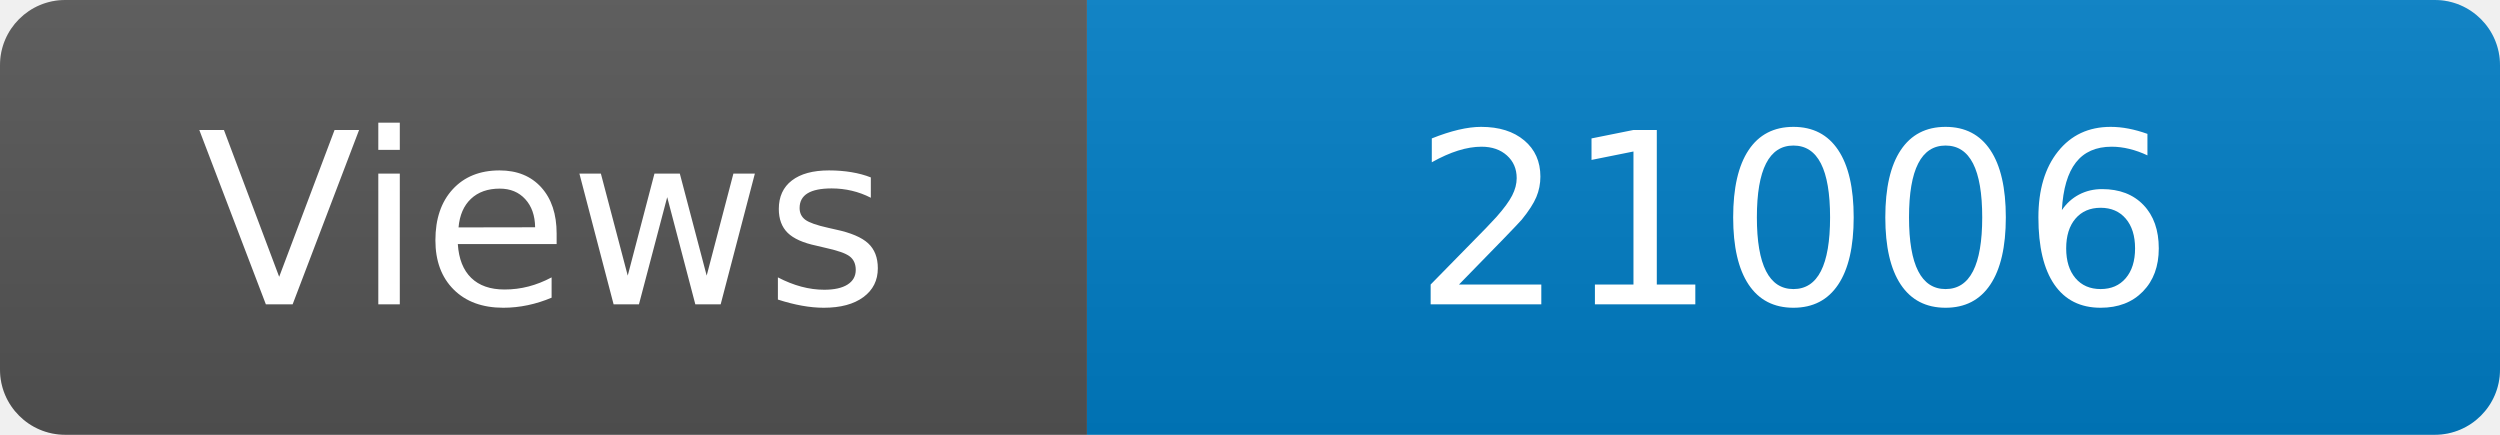
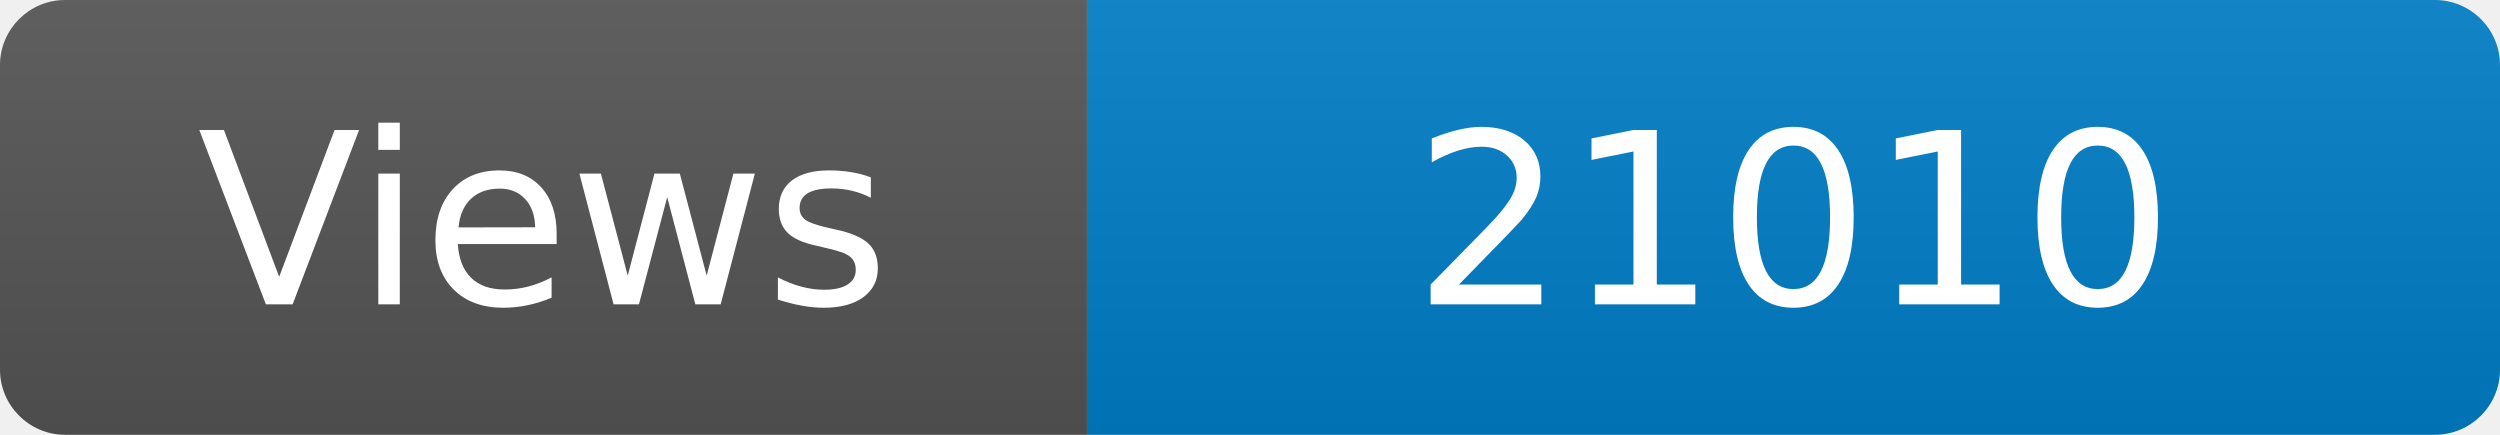
<svg xmlns="http://www.w3.org/2000/svg" width="115" height="20" role="img" aria-label="Maintained?: yes">
  <linearGradient id="s" x2="0" y2="100%">
    <stop offset="0" stop-color="#bbb" stop-opacity=".1" />
    <stop offset="1" stop-opacity=".1" />
  </linearGradient>
  <clipPath id="r">
    <rect width="115" height="20" rx="3" fill="#fff" />
  </clipPath>
  <g clip-path="url(#r)">
    <rect width="50" height="20" fill="#555" />
    <rect x="50" width="160" height="20" fill="#007ec6" />
    <rect width="115" height="20" fill="url(#s)" />
  </g>
  <g fill="#fff" text-anchor="middle" font-family="Verdana,Geneva,DejaVu Sans,sans-serif" font-size="110">
    <text x="250" y="140" transform="scale(.1)" fill="#fff">Views</text>
-     <text x="825" y="140" transform="scale(.1)" fill="#fff">21006</text>
+     <text x="825" y="140" transform="scale(.1)" fill="#fff">21010</text>
  </g>
</svg>
